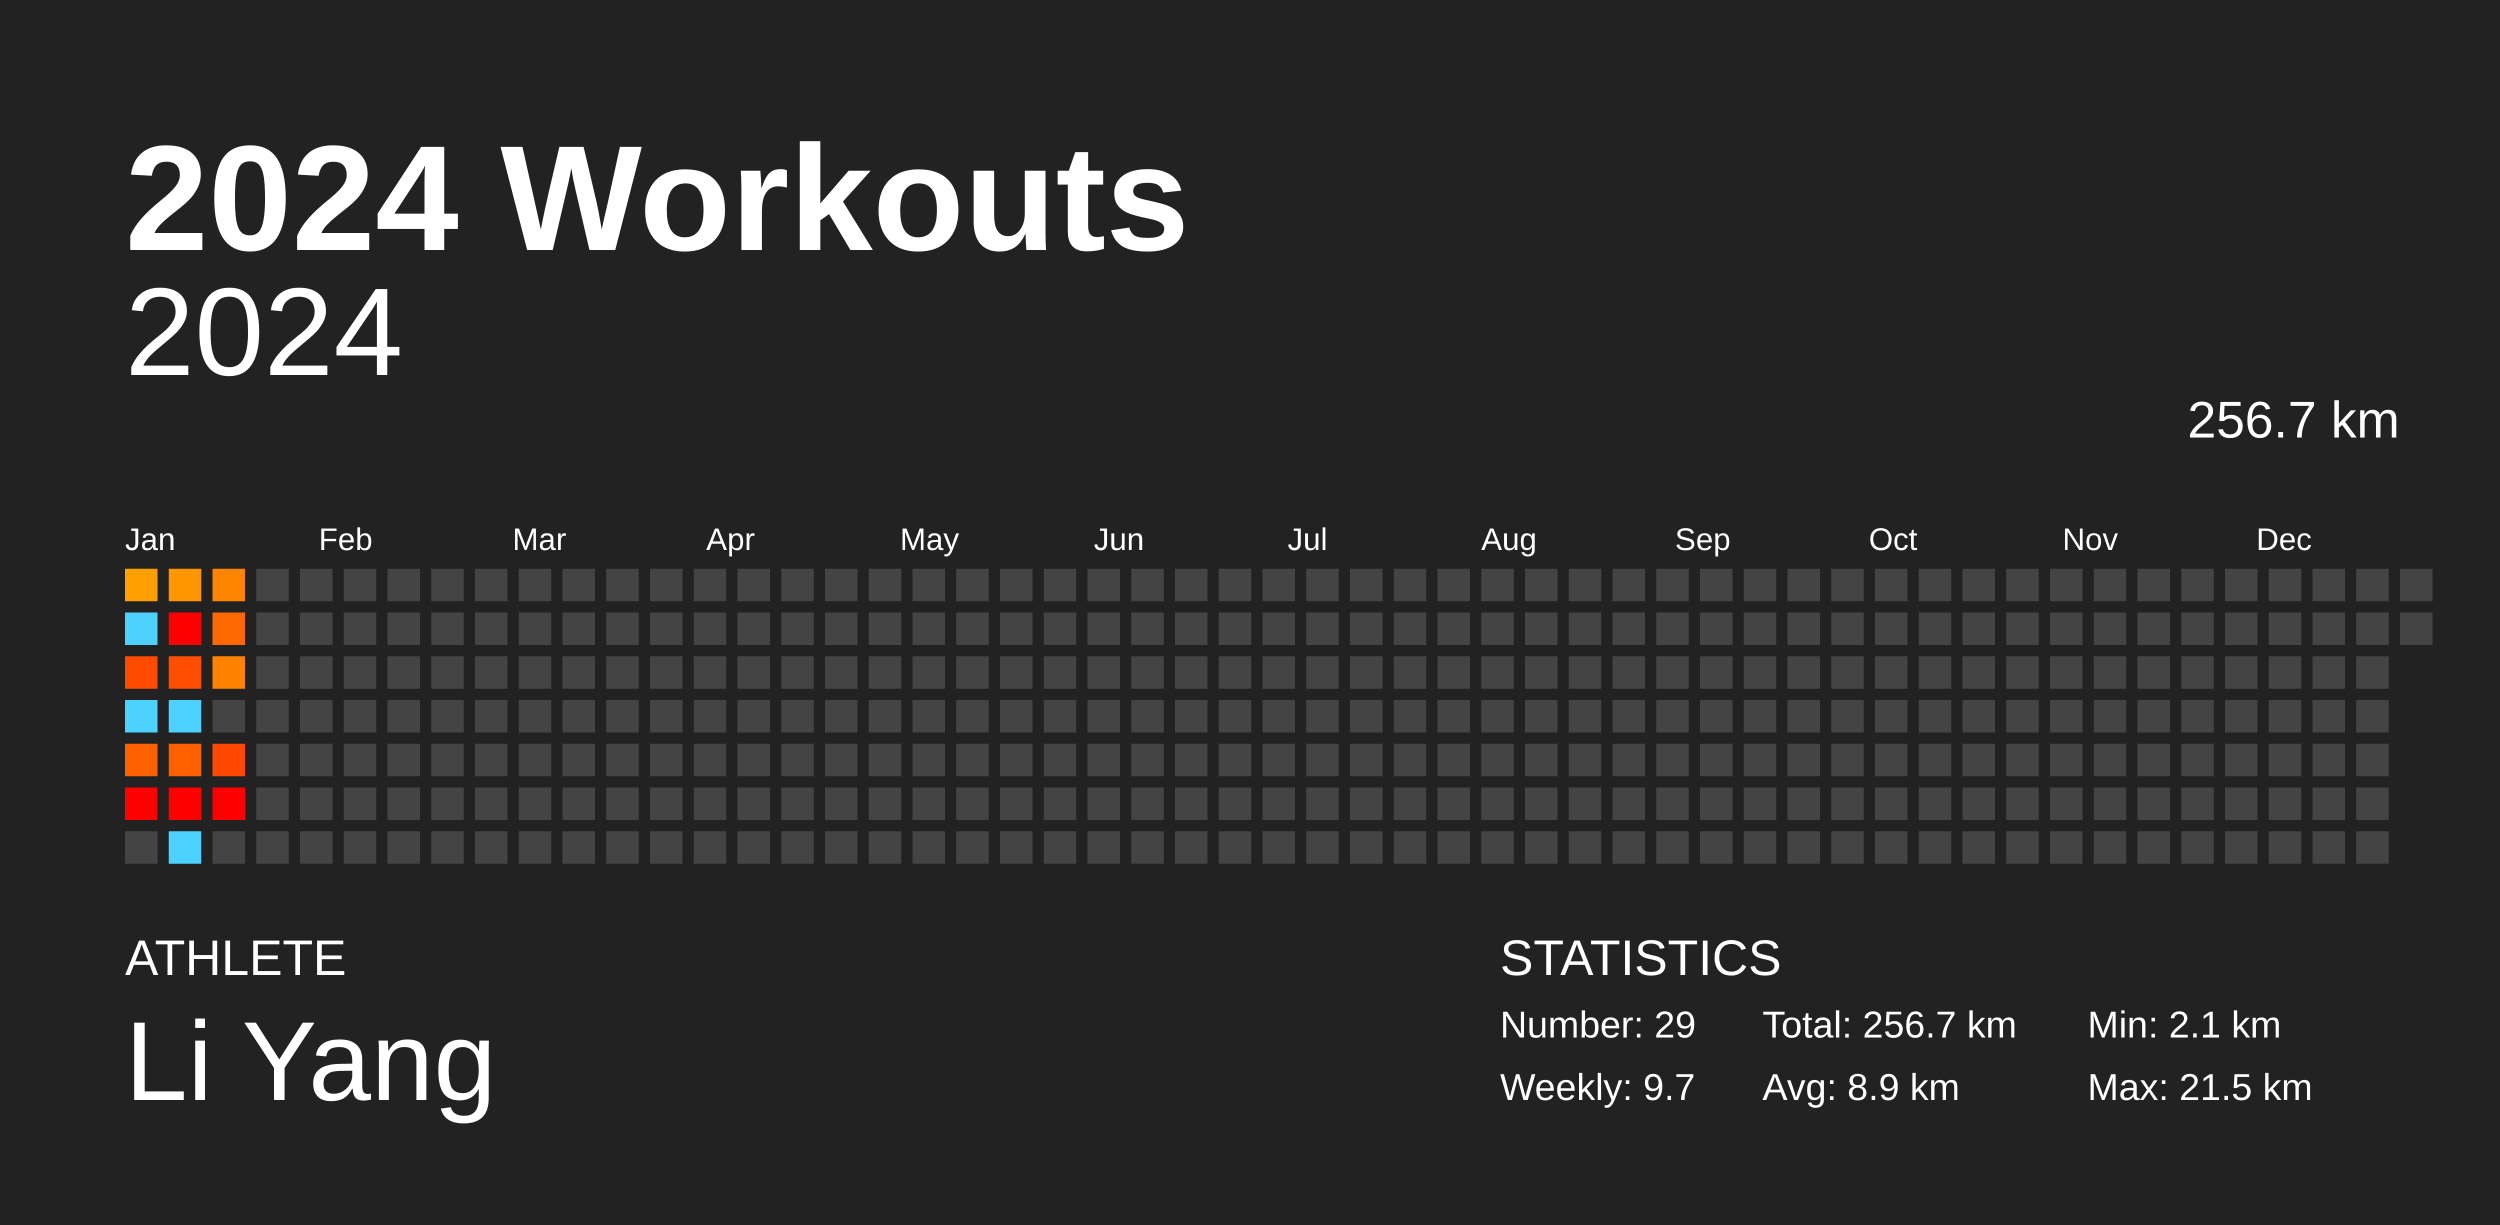
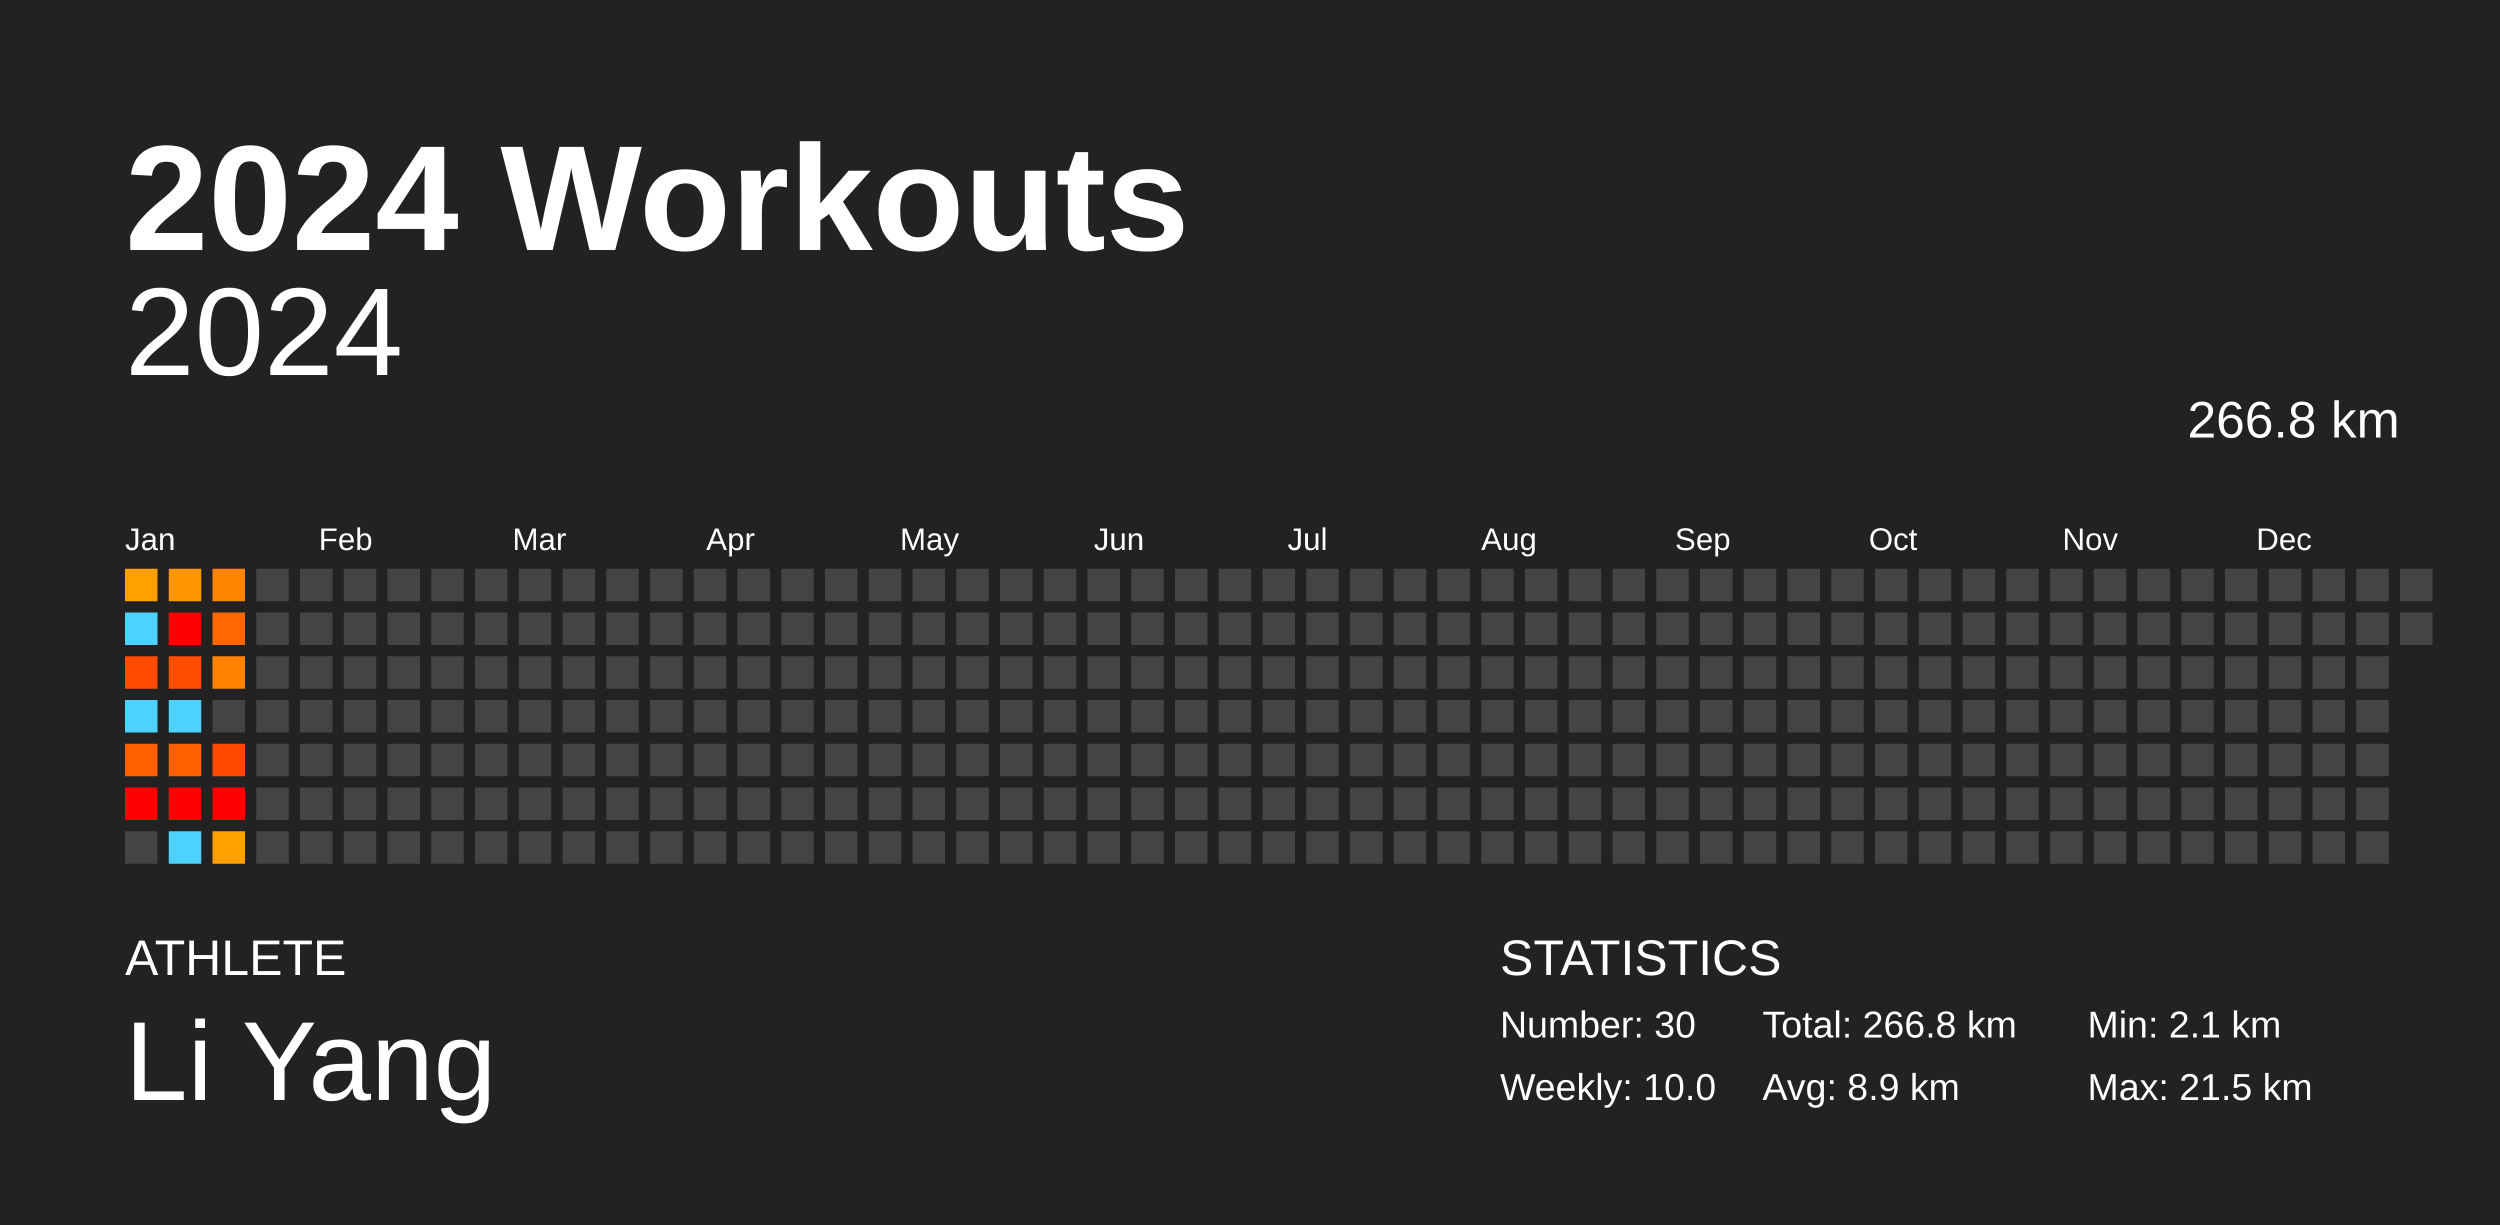
<svg xmlns="http://www.w3.org/2000/svg" baseProfile="full" height="98mm" version="1.1" viewBox="0,0,200,98" width="200mm">
  <defs />
  <rect fill="#222222" height="98" width="200" x="0" y="0" />
  <text fill="#FFFFFF" style="font-size:12px; font-family:Arial; font-weight:bold;" x="10" y="20">2024 Workouts</text>
  <text fill="#FFFFFF" style="font-size:4px; font-family:Arial" x="10" y="78">ATHLETE</text>
  <text fill="#FFFFFF" style="font-size:9px; font-family:Arial" x="10" y="88">Li Yang</text>
  <text fill="#FFFFFF" style="font-size:4px; font-family:Arial" x="120" y="78">STATISTICS</text>
-   <text fill="#FFFFFF" style="font-size:3px; font-family:Arial" x="120" y="83">Number: 29</text>
-   <text fill="#FFFFFF" style="font-size:3px; font-family:Arial" x="120" y="88">Weekly: 9.7</text>
-   <text fill="#FFFFFF" style="font-size:3px; font-family:Arial" x="141" y="83">Total: 256.7 km</text>
+   <text fill="#FFFFFF" style="font-size:3px; font-family:Arial" x="120" y="83">Number: 30</text>
+   <text fill="#FFFFFF" style="font-size:3px; font-family:Arial" x="120" y="88">Weekly: 10.0</text>
+   <text fill="#FFFFFF" style="font-size:3px; font-family:Arial" x="141" y="83">Total: 266.8 km</text>
  <text fill="#FFFFFF" style="font-size:3px; font-family:Arial" x="141" y="88">Avg: 8.9 km</text>
  <text fill="#FFFFFF" style="font-size:3px; font-family:Arial" x="167" y="83">Min: 2.1 km</text>
  <text fill="#FFFFFF" style="font-size:3px; font-family:Arial" x="167" y="88">Max: 21.5 km</text>
  <text alignment-baseline="hanging" fill="#FFFFFF" style="font-size:10.0px; font-family:Arial;" x="10" y="30">2024</text>
-   <text alignment-baseline="hanging" fill="#FFFFFF" style="font-size:4.125px; font-family:Arial;" x="175" y="35">256.7 km</text>
+   <text alignment-baseline="hanging" fill="#FFFFFF" style="font-size:4.125px; font-family:Arial;" x="175" y="35">266.8 km</text>
  <text fill="#FFFFFF" style="font-size:2.5px; font-family:Arial" x="10.0" y="44">Jan</text>
  <text fill="#FFFFFF" style="font-size:2.5px; font-family:Arial" x="25.5" y="44">Feb</text>
  <text fill="#FFFFFF" style="font-size:2.5px; font-family:Arial" x="41.0" y="44">Mar</text>
  <text fill="#FFFFFF" style="font-size:2.5px; font-family:Arial" x="56.5" y="44">Apr</text>
  <text fill="#FFFFFF" style="font-size:2.5px; font-family:Arial" x="72.0" y="44">May</text>
  <text fill="#FFFFFF" style="font-size:2.5px; font-family:Arial" x="87.5" y="44">Jun</text>
  <text fill="#FFFFFF" style="font-size:2.5px; font-family:Arial" x="103.0" y="44">Jul</text>
  <text fill="#FFFFFF" style="font-size:2.5px; font-family:Arial" x="118.5" y="44">Aug</text>
  <text fill="#FFFFFF" style="font-size:2.5px; font-family:Arial" x="134.0" y="44">Sep</text>
  <text fill="#FFFFFF" style="font-size:2.5px; font-family:Arial" x="149.5" y="44">Oct</text>
  <text fill="#FFFFFF" style="font-size:2.5px; font-family:Arial" x="165.0" y="44">Nov</text>
  <text fill="#FFFFFF" style="font-size:2.5px; font-family:Arial" x="180.5" y="44">Dec</text>
  <rect fill="#ff9f00" height="2.6" width="2.6" x="10.0" y="45.5" />
  <rect fill="#4dd2ff" height="2.6" width="2.6" x="10.0" y="49.0" />
  <rect fill="#ff4b00" height="2.6" width="2.6" x="10.0" y="52.5" />
  <rect fill="#4dd2ff" height="2.6" width="2.6" x="10.0" y="56.0" />
  <rect fill="#ff6100" height="2.6" width="2.6" x="10.0" y="59.5" />
  <rect fill="red" height="2.6" width="2.6" x="10.0" y="63.0" />
  <rect fill="#444444" height="2.6" width="2.6" x="10.0" y="66.5" />
  <rect fill="#ff9600" height="2.6" width="2.6" x="13.5" y="45.5" />
  <rect fill="red" height="2.6" width="2.6" x="13.5" y="49.0" />
  <rect fill="#ff4e00" height="2.6" width="2.6" x="13.5" y="52.5" />
  <rect fill="#4dd2ff" height="2.6" width="2.6" x="13.5" y="56.0" />
  <rect fill="#ff6100" height="2.6" width="2.6" x="13.5" y="59.5" />
  <rect fill="red" height="2.6" width="2.6" x="13.5" y="63.0" />
  <rect fill="#4dd2ff" height="2.6" width="2.6" x="13.5" y="66.5" />
  <rect fill="#ff8400" height="2.6" width="2.6" x="17.0" y="45.5" />
  <rect fill="#ff6800" height="2.6" width="2.6" x="17.0" y="49.0" />
  <rect fill="#ff8300" height="2.6" width="2.6" x="17.0" y="52.5" />
  <rect fill="#444444" height="2.6" width="2.6" x="17.0" y="56.0" />
  <rect fill="#ff4800" height="2.6" width="2.6" x="17.0" y="59.5" />
  <rect fill="red" height="2.6" width="2.6" x="17.0" y="63.0" />
-   <rect fill="#444444" height="2.6" width="2.6" x="17.0" y="66.5" />
+   <rect fill="#ff9f00" height="2.6" width="2.6" x="17.0" y="66.5" />
  <rect fill="#444444" height="2.6" width="2.6" x="20.5" y="45.5" />
  <rect fill="#444444" height="2.6" width="2.6" x="20.5" y="49.0" />
  <rect fill="#444444" height="2.6" width="2.6" x="20.5" y="52.5" />
  <rect fill="#444444" height="2.6" width="2.6" x="20.5" y="56.0" />
  <rect fill="#444444" height="2.6" width="2.6" x="20.5" y="59.5" />
  <rect fill="#444444" height="2.6" width="2.6" x="20.5" y="63.0" />
  <rect fill="#444444" height="2.6" width="2.6" x="20.5" y="66.5" />
  <rect fill="#444444" height="2.6" width="2.6" x="24.0" y="45.5" />
  <rect fill="#444444" height="2.6" width="2.6" x="24.0" y="49.0" />
  <rect fill="#444444" height="2.6" width="2.6" x="24.0" y="52.5" />
  <rect fill="#444444" height="2.6" width="2.6" x="24.0" y="56.0" />
  <rect fill="#444444" height="2.6" width="2.6" x="24.0" y="59.5" />
  <rect fill="#444444" height="2.6" width="2.6" x="24.0" y="63.0" />
  <rect fill="#444444" height="2.6" width="2.6" x="24.0" y="66.5" />
  <rect fill="#444444" height="2.6" width="2.6" x="27.5" y="45.5" />
  <rect fill="#444444" height="2.6" width="2.6" x="27.5" y="49.0" />
  <rect fill="#444444" height="2.6" width="2.6" x="27.5" y="52.5" />
  <rect fill="#444444" height="2.6" width="2.6" x="27.5" y="56.0" />
  <rect fill="#444444" height="2.6" width="2.6" x="27.5" y="59.5" />
  <rect fill="#444444" height="2.6" width="2.6" x="27.5" y="63.0" />
  <rect fill="#444444" height="2.6" width="2.6" x="27.5" y="66.5" />
  <rect fill="#444444" height="2.6" width="2.6" x="31.0" y="45.5" />
  <rect fill="#444444" height="2.6" width="2.6" x="31.0" y="49.0" />
  <rect fill="#444444" height="2.6" width="2.6" x="31.0" y="52.5" />
  <rect fill="#444444" height="2.6" width="2.6" x="31.0" y="56.0" />
  <rect fill="#444444" height="2.6" width="2.6" x="31.0" y="59.5" />
  <rect fill="#444444" height="2.6" width="2.6" x="31.0" y="63.0" />
  <rect fill="#444444" height="2.6" width="2.6" x="31.0" y="66.5" />
  <rect fill="#444444" height="2.6" width="2.6" x="34.5" y="45.5" />
  <rect fill="#444444" height="2.6" width="2.6" x="34.5" y="49.0" />
  <rect fill="#444444" height="2.6" width="2.6" x="34.5" y="52.5" />
  <rect fill="#444444" height="2.6" width="2.6" x="34.5" y="56.0" />
  <rect fill="#444444" height="2.6" width="2.6" x="34.5" y="59.5" />
  <rect fill="#444444" height="2.6" width="2.6" x="34.5" y="63.0" />
  <rect fill="#444444" height="2.6" width="2.6" x="34.5" y="66.5" />
  <rect fill="#444444" height="2.6" width="2.6" x="38.0" y="45.5" />
  <rect fill="#444444" height="2.6" width="2.6" x="38.0" y="49.0" />
  <rect fill="#444444" height="2.6" width="2.6" x="38.0" y="52.5" />
  <rect fill="#444444" height="2.6" width="2.6" x="38.0" y="56.0" />
  <rect fill="#444444" height="2.6" width="2.6" x="38.0" y="59.5" />
  <rect fill="#444444" height="2.6" width="2.6" x="38.0" y="63.0" />
  <rect fill="#444444" height="2.6" width="2.6" x="38.0" y="66.5" />
  <rect fill="#444444" height="2.6" width="2.6" x="41.5" y="45.5" />
  <rect fill="#444444" height="2.6" width="2.6" x="41.5" y="49.0" />
  <rect fill="#444444" height="2.6" width="2.6" x="41.5" y="52.5" />
  <rect fill="#444444" height="2.6" width="2.6" x="41.5" y="56.0" />
  <rect fill="#444444" height="2.6" width="2.6" x="41.5" y="59.5" />
  <rect fill="#444444" height="2.6" width="2.6" x="41.5" y="63.0" />
  <rect fill="#444444" height="2.6" width="2.6" x="41.5" y="66.5" />
  <rect fill="#444444" height="2.6" width="2.6" x="45.0" y="45.5" />
  <rect fill="#444444" height="2.6" width="2.6" x="45.0" y="49.0" />
  <rect fill="#444444" height="2.6" width="2.6" x="45.0" y="52.5" />
  <rect fill="#444444" height="2.6" width="2.6" x="45.0" y="56.0" />
  <rect fill="#444444" height="2.6" width="2.6" x="45.0" y="59.5" />
  <rect fill="#444444" height="2.6" width="2.6" x="45.0" y="63.0" />
  <rect fill="#444444" height="2.6" width="2.6" x="45.0" y="66.5" />
  <rect fill="#444444" height="2.6" width="2.6" x="48.5" y="45.5" />
  <rect fill="#444444" height="2.6" width="2.6" x="48.5" y="49.0" />
  <rect fill="#444444" height="2.6" width="2.6" x="48.5" y="52.5" />
  <rect fill="#444444" height="2.6" width="2.6" x="48.5" y="56.0" />
  <rect fill="#444444" height="2.6" width="2.6" x="48.5" y="59.5" />
  <rect fill="#444444" height="2.6" width="2.6" x="48.5" y="63.0" />
  <rect fill="#444444" height="2.6" width="2.6" x="48.5" y="66.5" />
  <rect fill="#444444" height="2.6" width="2.6" x="52.0" y="45.5" />
  <rect fill="#444444" height="2.6" width="2.6" x="52.0" y="49.0" />
  <rect fill="#444444" height="2.6" width="2.6" x="52.0" y="52.5" />
  <rect fill="#444444" height="2.6" width="2.6" x="52.0" y="56.0" />
  <rect fill="#444444" height="2.6" width="2.6" x="52.0" y="59.5" />
  <rect fill="#444444" height="2.6" width="2.6" x="52.0" y="63.0" />
  <rect fill="#444444" height="2.6" width="2.6" x="52.0" y="66.5" />
  <rect fill="#444444" height="2.6" width="2.6" x="55.5" y="45.5" />
  <rect fill="#444444" height="2.6" width="2.6" x="55.5" y="49.0" />
  <rect fill="#444444" height="2.6" width="2.6" x="55.5" y="52.5" />
  <rect fill="#444444" height="2.6" width="2.6" x="55.5" y="56.0" />
  <rect fill="#444444" height="2.6" width="2.6" x="55.5" y="59.5" />
  <rect fill="#444444" height="2.6" width="2.6" x="55.5" y="63.0" />
  <rect fill="#444444" height="2.6" width="2.6" x="55.5" y="66.5" />
  <rect fill="#444444" height="2.6" width="2.6" x="59.0" y="45.5" />
  <rect fill="#444444" height="2.6" width="2.6" x="59.0" y="49.0" />
  <rect fill="#444444" height="2.6" width="2.6" x="59.0" y="52.5" />
  <rect fill="#444444" height="2.6" width="2.6" x="59.0" y="56.0" />
  <rect fill="#444444" height="2.6" width="2.6" x="59.0" y="59.5" />
  <rect fill="#444444" height="2.6" width="2.6" x="59.0" y="63.0" />
  <rect fill="#444444" height="2.6" width="2.6" x="59.0" y="66.5" />
  <rect fill="#444444" height="2.6" width="2.6" x="62.5" y="45.5" />
  <rect fill="#444444" height="2.6" width="2.6" x="62.5" y="49.0" />
  <rect fill="#444444" height="2.6" width="2.6" x="62.5" y="52.5" />
  <rect fill="#444444" height="2.6" width="2.6" x="62.5" y="56.0" />
  <rect fill="#444444" height="2.6" width="2.6" x="62.5" y="59.5" />
  <rect fill="#444444" height="2.6" width="2.6" x="62.5" y="63.0" />
  <rect fill="#444444" height="2.6" width="2.6" x="62.5" y="66.5" />
  <rect fill="#444444" height="2.6" width="2.6" x="66.0" y="45.5" />
  <rect fill="#444444" height="2.6" width="2.6" x="66.0" y="49.0" />
  <rect fill="#444444" height="2.6" width="2.6" x="66.0" y="52.5" />
  <rect fill="#444444" height="2.6" width="2.6" x="66.0" y="56.0" />
  <rect fill="#444444" height="2.6" width="2.6" x="66.0" y="59.5" />
  <rect fill="#444444" height="2.6" width="2.6" x="66.0" y="63.0" />
  <rect fill="#444444" height="2.6" width="2.6" x="66.0" y="66.5" />
  <rect fill="#444444" height="2.6" width="2.6" x="69.5" y="45.5" />
  <rect fill="#444444" height="2.6" width="2.6" x="69.5" y="49.0" />
  <rect fill="#444444" height="2.6" width="2.6" x="69.5" y="52.5" />
  <rect fill="#444444" height="2.6" width="2.6" x="69.5" y="56.0" />
  <rect fill="#444444" height="2.6" width="2.6" x="69.5" y="59.5" />
  <rect fill="#444444" height="2.6" width="2.6" x="69.5" y="63.0" />
  <rect fill="#444444" height="2.6" width="2.6" x="69.5" y="66.5" />
  <rect fill="#444444" height="2.6" width="2.6" x="73.0" y="45.5" />
  <rect fill="#444444" height="2.6" width="2.6" x="73.0" y="49.0" />
  <rect fill="#444444" height="2.6" width="2.6" x="73.0" y="52.5" />
  <rect fill="#444444" height="2.6" width="2.6" x="73.0" y="56.0" />
  <rect fill="#444444" height="2.6" width="2.6" x="73.0" y="59.5" />
  <rect fill="#444444" height="2.6" width="2.6" x="73.0" y="63.0" />
  <rect fill="#444444" height="2.6" width="2.6" x="73.0" y="66.5" />
  <rect fill="#444444" height="2.6" width="2.6" x="76.5" y="45.5" />
  <rect fill="#444444" height="2.6" width="2.6" x="76.5" y="49.0" />
  <rect fill="#444444" height="2.6" width="2.6" x="76.5" y="52.5" />
  <rect fill="#444444" height="2.6" width="2.6" x="76.5" y="56.0" />
  <rect fill="#444444" height="2.6" width="2.6" x="76.5" y="59.5" />
  <rect fill="#444444" height="2.6" width="2.6" x="76.5" y="63.0" />
  <rect fill="#444444" height="2.6" width="2.6" x="76.5" y="66.5" />
  <rect fill="#444444" height="2.6" width="2.6" x="80.0" y="45.5" />
  <rect fill="#444444" height="2.6" width="2.6" x="80.0" y="49.0" />
  <rect fill="#444444" height="2.6" width="2.6" x="80.0" y="52.5" />
  <rect fill="#444444" height="2.6" width="2.6" x="80.0" y="56.0" />
  <rect fill="#444444" height="2.6" width="2.6" x="80.0" y="59.5" />
  <rect fill="#444444" height="2.6" width="2.6" x="80.0" y="63.0" />
  <rect fill="#444444" height="2.6" width="2.6" x="80.0" y="66.5" />
  <rect fill="#444444" height="2.6" width="2.6" x="83.5" y="45.5" />
  <rect fill="#444444" height="2.6" width="2.6" x="83.5" y="49.0" />
  <rect fill="#444444" height="2.6" width="2.6" x="83.5" y="52.5" />
  <rect fill="#444444" height="2.6" width="2.6" x="83.5" y="56.0" />
  <rect fill="#444444" height="2.6" width="2.6" x="83.5" y="59.5" />
  <rect fill="#444444" height="2.6" width="2.6" x="83.5" y="63.0" />
  <rect fill="#444444" height="2.6" width="2.6" x="83.5" y="66.5" />
  <rect fill="#444444" height="2.6" width="2.6" x="87.0" y="45.5" />
  <rect fill="#444444" height="2.6" width="2.6" x="87.0" y="49.0" />
  <rect fill="#444444" height="2.6" width="2.6" x="87.0" y="52.5" />
  <rect fill="#444444" height="2.6" width="2.6" x="87.0" y="56.0" />
  <rect fill="#444444" height="2.6" width="2.6" x="87.0" y="59.5" />
  <rect fill="#444444" height="2.6" width="2.6" x="87.0" y="63.0" />
  <rect fill="#444444" height="2.6" width="2.6" x="87.0" y="66.5" />
  <rect fill="#444444" height="2.6" width="2.6" x="90.5" y="45.5" />
  <rect fill="#444444" height="2.6" width="2.6" x="90.5" y="49.0" />
  <rect fill="#444444" height="2.6" width="2.6" x="90.5" y="52.5" />
  <rect fill="#444444" height="2.6" width="2.6" x="90.5" y="56.0" />
  <rect fill="#444444" height="2.6" width="2.6" x="90.5" y="59.5" />
  <rect fill="#444444" height="2.6" width="2.6" x="90.5" y="63.0" />
  <rect fill="#444444" height="2.6" width="2.6" x="90.5" y="66.5" />
  <rect fill="#444444" height="2.6" width="2.6" x="94.0" y="45.5" />
  <rect fill="#444444" height="2.6" width="2.6" x="94.0" y="49.0" />
  <rect fill="#444444" height="2.6" width="2.6" x="94.0" y="52.5" />
  <rect fill="#444444" height="2.6" width="2.6" x="94.0" y="56.0" />
  <rect fill="#444444" height="2.6" width="2.6" x="94.0" y="59.5" />
  <rect fill="#444444" height="2.6" width="2.6" x="94.0" y="63.0" />
  <rect fill="#444444" height="2.6" width="2.6" x="94.0" y="66.5" />
  <rect fill="#444444" height="2.6" width="2.6" x="97.5" y="45.5" />
  <rect fill="#444444" height="2.6" width="2.6" x="97.5" y="49.0" />
  <rect fill="#444444" height="2.6" width="2.6" x="97.5" y="52.5" />
  <rect fill="#444444" height="2.6" width="2.6" x="97.5" y="56.0" />
  <rect fill="#444444" height="2.6" width="2.6" x="97.5" y="59.5" />
  <rect fill="#444444" height="2.6" width="2.6" x="97.5" y="63.0" />
  <rect fill="#444444" height="2.6" width="2.6" x="97.5" y="66.5" />
  <rect fill="#444444" height="2.6" width="2.6" x="101.0" y="45.5" />
  <rect fill="#444444" height="2.6" width="2.6" x="101.0" y="49.0" />
  <rect fill="#444444" height="2.6" width="2.6" x="101.0" y="52.5" />
  <rect fill="#444444" height="2.6" width="2.6" x="101.0" y="56.0" />
  <rect fill="#444444" height="2.6" width="2.6" x="101.0" y="59.5" />
  <rect fill="#444444" height="2.6" width="2.6" x="101.0" y="63.0" />
  <rect fill="#444444" height="2.6" width="2.6" x="101.0" y="66.5" />
  <rect fill="#444444" height="2.6" width="2.6" x="104.5" y="45.5" />
  <rect fill="#444444" height="2.6" width="2.6" x="104.5" y="49.0" />
  <rect fill="#444444" height="2.6" width="2.6" x="104.5" y="52.5" />
  <rect fill="#444444" height="2.6" width="2.6" x="104.5" y="56.0" />
  <rect fill="#444444" height="2.6" width="2.6" x="104.5" y="59.5" />
  <rect fill="#444444" height="2.6" width="2.6" x="104.5" y="63.0" />
  <rect fill="#444444" height="2.6" width="2.6" x="104.5" y="66.5" />
  <rect fill="#444444" height="2.6" width="2.6" x="108.0" y="45.5" />
  <rect fill="#444444" height="2.6" width="2.6" x="108.0" y="49.0" />
  <rect fill="#444444" height="2.6" width="2.6" x="108.0" y="52.5" />
  <rect fill="#444444" height="2.6" width="2.6" x="108.0" y="56.0" />
  <rect fill="#444444" height="2.6" width="2.6" x="108.0" y="59.5" />
  <rect fill="#444444" height="2.6" width="2.6" x="108.0" y="63.0" />
  <rect fill="#444444" height="2.6" width="2.6" x="108.0" y="66.5" />
  <rect fill="#444444" height="2.6" width="2.6" x="111.5" y="45.5" />
  <rect fill="#444444" height="2.6" width="2.6" x="111.5" y="49.0" />
  <rect fill="#444444" height="2.6" width="2.6" x="111.5" y="52.5" />
  <rect fill="#444444" height="2.6" width="2.6" x="111.5" y="56.0" />
  <rect fill="#444444" height="2.6" width="2.6" x="111.5" y="59.5" />
  <rect fill="#444444" height="2.6" width="2.6" x="111.5" y="63.0" />
  <rect fill="#444444" height="2.6" width="2.6" x="111.5" y="66.5" />
  <rect fill="#444444" height="2.6" width="2.6" x="115.0" y="45.5" />
  <rect fill="#444444" height="2.6" width="2.6" x="115.0" y="49.0" />
  <rect fill="#444444" height="2.6" width="2.6" x="115.0" y="52.5" />
  <rect fill="#444444" height="2.6" width="2.6" x="115.0" y="56.0" />
  <rect fill="#444444" height="2.6" width="2.6" x="115.0" y="59.5" />
  <rect fill="#444444" height="2.6" width="2.6" x="115.0" y="63.0" />
  <rect fill="#444444" height="2.6" width="2.6" x="115.0" y="66.5" />
  <rect fill="#444444" height="2.6" width="2.6" x="118.5" y="45.5" />
  <rect fill="#444444" height="2.6" width="2.6" x="118.5" y="49.0" />
  <rect fill="#444444" height="2.6" width="2.6" x="118.5" y="52.5" />
  <rect fill="#444444" height="2.6" width="2.6" x="118.5" y="56.0" />
  <rect fill="#444444" height="2.6" width="2.6" x="118.5" y="59.5" />
  <rect fill="#444444" height="2.6" width="2.6" x="118.5" y="63.0" />
  <rect fill="#444444" height="2.6" width="2.6" x="118.5" y="66.5" />
  <rect fill="#444444" height="2.6" width="2.6" x="122.0" y="45.5" />
  <rect fill="#444444" height="2.6" width="2.6" x="122.0" y="49.0" />
  <rect fill="#444444" height="2.6" width="2.6" x="122.0" y="52.5" />
  <rect fill="#444444" height="2.6" width="2.6" x="122.0" y="56.0" />
  <rect fill="#444444" height="2.6" width="2.6" x="122.0" y="59.5" />
  <rect fill="#444444" height="2.6" width="2.6" x="122.0" y="63.0" />
  <rect fill="#444444" height="2.6" width="2.6" x="122.0" y="66.5" />
  <rect fill="#444444" height="2.6" width="2.6" x="125.5" y="45.5" />
  <rect fill="#444444" height="2.6" width="2.6" x="125.5" y="49.0" />
  <rect fill="#444444" height="2.6" width="2.6" x="125.5" y="52.5" />
  <rect fill="#444444" height="2.6" width="2.6" x="125.5" y="56.0" />
  <rect fill="#444444" height="2.6" width="2.6" x="125.5" y="59.5" />
  <rect fill="#444444" height="2.6" width="2.6" x="125.5" y="63.0" />
  <rect fill="#444444" height="2.6" width="2.6" x="125.5" y="66.5" />
  <rect fill="#444444" height="2.6" width="2.6" x="129.0" y="45.5" />
  <rect fill="#444444" height="2.6" width="2.6" x="129.0" y="49.0" />
  <rect fill="#444444" height="2.6" width="2.6" x="129.0" y="52.5" />
  <rect fill="#444444" height="2.6" width="2.6" x="129.0" y="56.0" />
  <rect fill="#444444" height="2.6" width="2.6" x="129.0" y="59.5" />
  <rect fill="#444444" height="2.6" width="2.6" x="129.0" y="63.0" />
  <rect fill="#444444" height="2.6" width="2.6" x="129.0" y="66.5" />
  <rect fill="#444444" height="2.6" width="2.6" x="132.5" y="45.5" />
  <rect fill="#444444" height="2.6" width="2.6" x="132.5" y="49.0" />
  <rect fill="#444444" height="2.6" width="2.6" x="132.5" y="52.5" />
  <rect fill="#444444" height="2.6" width="2.6" x="132.5" y="56.0" />
  <rect fill="#444444" height="2.6" width="2.6" x="132.5" y="59.5" />
  <rect fill="#444444" height="2.6" width="2.6" x="132.5" y="63.0" />
  <rect fill="#444444" height="2.6" width="2.6" x="132.5" y="66.5" />
  <rect fill="#444444" height="2.6" width="2.6" x="136.0" y="45.5" />
  <rect fill="#444444" height="2.6" width="2.6" x="136.0" y="49.0" />
  <rect fill="#444444" height="2.6" width="2.6" x="136.0" y="52.5" />
  <rect fill="#444444" height="2.6" width="2.6" x="136.0" y="56.0" />
  <rect fill="#444444" height="2.6" width="2.6" x="136.0" y="59.5" />
  <rect fill="#444444" height="2.6" width="2.6" x="136.0" y="63.0" />
  <rect fill="#444444" height="2.6" width="2.6" x="136.0" y="66.5" />
  <rect fill="#444444" height="2.6" width="2.6" x="139.5" y="45.5" />
  <rect fill="#444444" height="2.6" width="2.6" x="139.5" y="49.0" />
  <rect fill="#444444" height="2.6" width="2.6" x="139.5" y="52.5" />
  <rect fill="#444444" height="2.6" width="2.6" x="139.5" y="56.0" />
  <rect fill="#444444" height="2.6" width="2.6" x="139.5" y="59.5" />
  <rect fill="#444444" height="2.6" width="2.6" x="139.5" y="63.0" />
  <rect fill="#444444" height="2.6" width="2.6" x="139.5" y="66.5" />
  <rect fill="#444444" height="2.6" width="2.6" x="143.0" y="45.5" />
  <rect fill="#444444" height="2.6" width="2.6" x="143.0" y="49.0" />
  <rect fill="#444444" height="2.6" width="2.6" x="143.0" y="52.5" />
  <rect fill="#444444" height="2.6" width="2.6" x="143.0" y="56.0" />
  <rect fill="#444444" height="2.6" width="2.6" x="143.0" y="59.5" />
  <rect fill="#444444" height="2.6" width="2.6" x="143.0" y="63.0" />
  <rect fill="#444444" height="2.6" width="2.6" x="143.0" y="66.5" />
  <rect fill="#444444" height="2.6" width="2.6" x="146.5" y="45.5" />
  <rect fill="#444444" height="2.6" width="2.6" x="146.5" y="49.0" />
  <rect fill="#444444" height="2.6" width="2.6" x="146.5" y="52.5" />
  <rect fill="#444444" height="2.6" width="2.6" x="146.5" y="56.0" />
  <rect fill="#444444" height="2.6" width="2.6" x="146.5" y="59.5" />
  <rect fill="#444444" height="2.6" width="2.6" x="146.5" y="63.0" />
  <rect fill="#444444" height="2.6" width="2.6" x="146.5" y="66.5" />
  <rect fill="#444444" height="2.6" width="2.6" x="150.0" y="45.5" />
  <rect fill="#444444" height="2.6" width="2.6" x="150.0" y="49.0" />
  <rect fill="#444444" height="2.6" width="2.6" x="150.0" y="52.5" />
  <rect fill="#444444" height="2.6" width="2.6" x="150.0" y="56.0" />
  <rect fill="#444444" height="2.6" width="2.6" x="150.0" y="59.5" />
  <rect fill="#444444" height="2.6" width="2.6" x="150.0" y="63.0" />
  <rect fill="#444444" height="2.6" width="2.6" x="150.0" y="66.5" />
  <rect fill="#444444" height="2.6" width="2.6" x="153.5" y="45.5" />
  <rect fill="#444444" height="2.6" width="2.6" x="153.5" y="49.0" />
  <rect fill="#444444" height="2.6" width="2.6" x="153.5" y="52.5" />
  <rect fill="#444444" height="2.6" width="2.6" x="153.5" y="56.0" />
  <rect fill="#444444" height="2.6" width="2.6" x="153.5" y="59.5" />
  <rect fill="#444444" height="2.6" width="2.6" x="153.5" y="63.0" />
  <rect fill="#444444" height="2.6" width="2.6" x="153.5" y="66.5" />
  <rect fill="#444444" height="2.6" width="2.6" x="157.0" y="45.5" />
  <rect fill="#444444" height="2.6" width="2.6" x="157.0" y="49.0" />
  <rect fill="#444444" height="2.6" width="2.6" x="157.0" y="52.5" />
  <rect fill="#444444" height="2.6" width="2.6" x="157.0" y="56.0" />
  <rect fill="#444444" height="2.6" width="2.6" x="157.0" y="59.5" />
  <rect fill="#444444" height="2.6" width="2.6" x="157.0" y="63.0" />
  <rect fill="#444444" height="2.6" width="2.6" x="157.0" y="66.5" />
  <rect fill="#444444" height="2.6" width="2.6" x="160.5" y="45.5" />
  <rect fill="#444444" height="2.6" width="2.6" x="160.5" y="49.0" />
  <rect fill="#444444" height="2.6" width="2.6" x="160.5" y="52.5" />
  <rect fill="#444444" height="2.6" width="2.6" x="160.5" y="56.0" />
  <rect fill="#444444" height="2.6" width="2.6" x="160.5" y="59.5" />
  <rect fill="#444444" height="2.6" width="2.6" x="160.5" y="63.0" />
  <rect fill="#444444" height="2.6" width="2.6" x="160.5" y="66.5" />
  <rect fill="#444444" height="2.6" width="2.6" x="164.0" y="45.5" />
  <rect fill="#444444" height="2.6" width="2.6" x="164.0" y="49.0" />
  <rect fill="#444444" height="2.6" width="2.6" x="164.0" y="52.5" />
  <rect fill="#444444" height="2.6" width="2.6" x="164.0" y="56.0" />
  <rect fill="#444444" height="2.6" width="2.6" x="164.0" y="59.5" />
  <rect fill="#444444" height="2.6" width="2.6" x="164.0" y="63.0" />
  <rect fill="#444444" height="2.6" width="2.6" x="164.0" y="66.5" />
  <rect fill="#444444" height="2.6" width="2.6" x="167.5" y="45.5" />
  <rect fill="#444444" height="2.6" width="2.6" x="167.5" y="49.0" />
  <rect fill="#444444" height="2.6" width="2.6" x="167.5" y="52.5" />
  <rect fill="#444444" height="2.6" width="2.6" x="167.5" y="56.0" />
  <rect fill="#444444" height="2.6" width="2.6" x="167.5" y="59.5" />
  <rect fill="#444444" height="2.6" width="2.6" x="167.5" y="63.0" />
  <rect fill="#444444" height="2.6" width="2.6" x="167.5" y="66.5" />
  <rect fill="#444444" height="2.6" width="2.6" x="171.0" y="45.5" />
  <rect fill="#444444" height="2.6" width="2.6" x="171.0" y="49.0" />
  <rect fill="#444444" height="2.6" width="2.6" x="171.0" y="52.5" />
  <rect fill="#444444" height="2.6" width="2.6" x="171.0" y="56.0" />
  <rect fill="#444444" height="2.6" width="2.6" x="171.0" y="59.5" />
  <rect fill="#444444" height="2.6" width="2.6" x="171.0" y="63.0" />
  <rect fill="#444444" height="2.6" width="2.6" x="171.0" y="66.5" />
  <rect fill="#444444" height="2.6" width="2.6" x="174.5" y="45.5" />
  <rect fill="#444444" height="2.6" width="2.6" x="174.5" y="49.0" />
  <rect fill="#444444" height="2.6" width="2.6" x="174.5" y="52.5" />
  <rect fill="#444444" height="2.6" width="2.6" x="174.5" y="56.0" />
  <rect fill="#444444" height="2.6" width="2.6" x="174.5" y="59.5" />
  <rect fill="#444444" height="2.6" width="2.6" x="174.5" y="63.0" />
  <rect fill="#444444" height="2.6" width="2.6" x="174.5" y="66.5" />
  <rect fill="#444444" height="2.6" width="2.6" x="178.0" y="45.5" />
  <rect fill="#444444" height="2.6" width="2.6" x="178.0" y="49.0" />
  <rect fill="#444444" height="2.6" width="2.6" x="178.0" y="52.5" />
  <rect fill="#444444" height="2.6" width="2.6" x="178.0" y="56.0" />
  <rect fill="#444444" height="2.6" width="2.6" x="178.0" y="59.5" />
  <rect fill="#444444" height="2.6" width="2.6" x="178.0" y="63.0" />
  <rect fill="#444444" height="2.6" width="2.6" x="178.0" y="66.5" />
  <rect fill="#444444" height="2.6" width="2.6" x="181.5" y="45.5" />
  <rect fill="#444444" height="2.6" width="2.6" x="181.5" y="49.0" />
  <rect fill="#444444" height="2.6" width="2.6" x="181.5" y="52.5" />
  <rect fill="#444444" height="2.6" width="2.6" x="181.5" y="56.0" />
  <rect fill="#444444" height="2.6" width="2.6" x="181.5" y="59.5" />
  <rect fill="#444444" height="2.6" width="2.6" x="181.5" y="63.0" />
  <rect fill="#444444" height="2.6" width="2.6" x="181.5" y="66.5" />
  <rect fill="#444444" height="2.6" width="2.6" x="185.0" y="45.5" />
  <rect fill="#444444" height="2.6" width="2.6" x="185.0" y="49.0" />
  <rect fill="#444444" height="2.6" width="2.6" x="185.0" y="52.5" />
  <rect fill="#444444" height="2.6" width="2.6" x="185.0" y="56.0" />
  <rect fill="#444444" height="2.6" width="2.6" x="185.0" y="59.5" />
  <rect fill="#444444" height="2.6" width="2.6" x="185.0" y="63.0" />
  <rect fill="#444444" height="2.6" width="2.6" x="185.0" y="66.5" />
  <rect fill="#444444" height="2.6" width="2.6" x="188.5" y="45.5" />
  <rect fill="#444444" height="2.6" width="2.6" x="188.5" y="49.0" />
  <rect fill="#444444" height="2.6" width="2.6" x="188.5" y="52.5" />
  <rect fill="#444444" height="2.6" width="2.6" x="188.5" y="56.0" />
  <rect fill="#444444" height="2.6" width="2.6" x="188.5" y="59.5" />
  <rect fill="#444444" height="2.6" width="2.6" x="188.5" y="63.0" />
  <rect fill="#444444" height="2.6" width="2.6" x="188.5" y="66.5" />
  <rect fill="#444444" height="2.6" width="2.6" x="192.0" y="45.5" />
  <rect fill="#444444" height="2.6" width="2.6" x="192.0" y="49.0" />
</svg>
